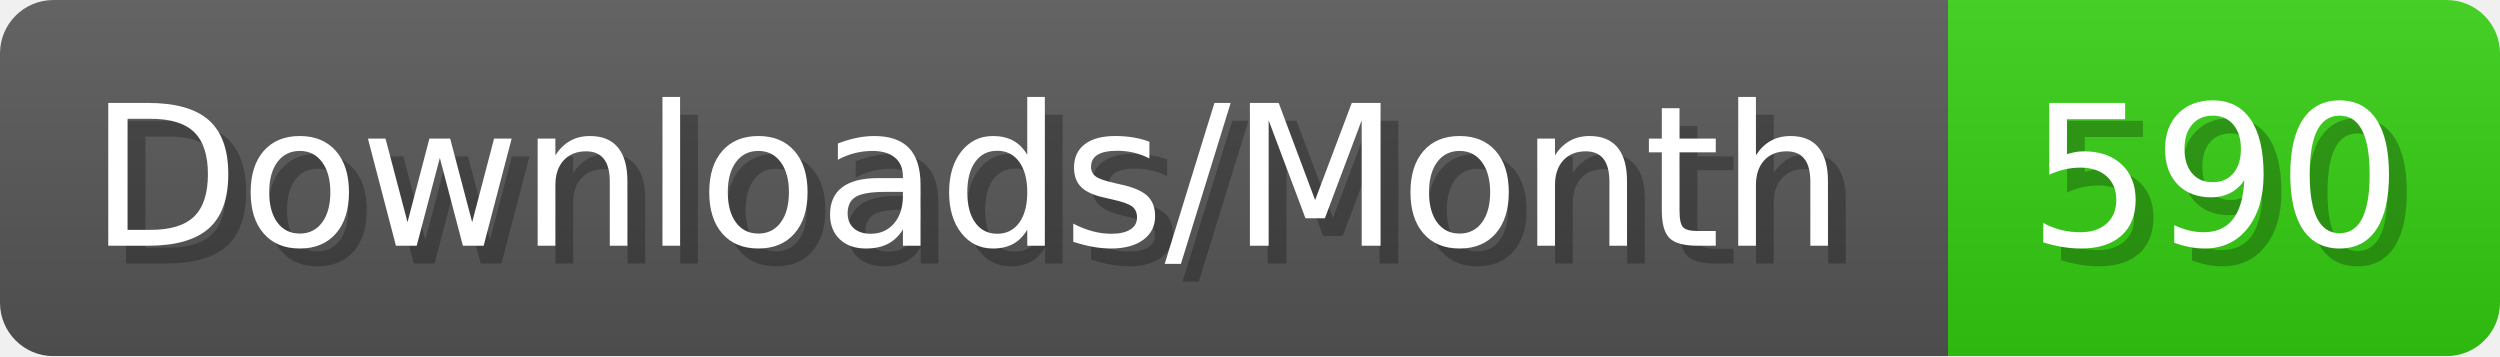
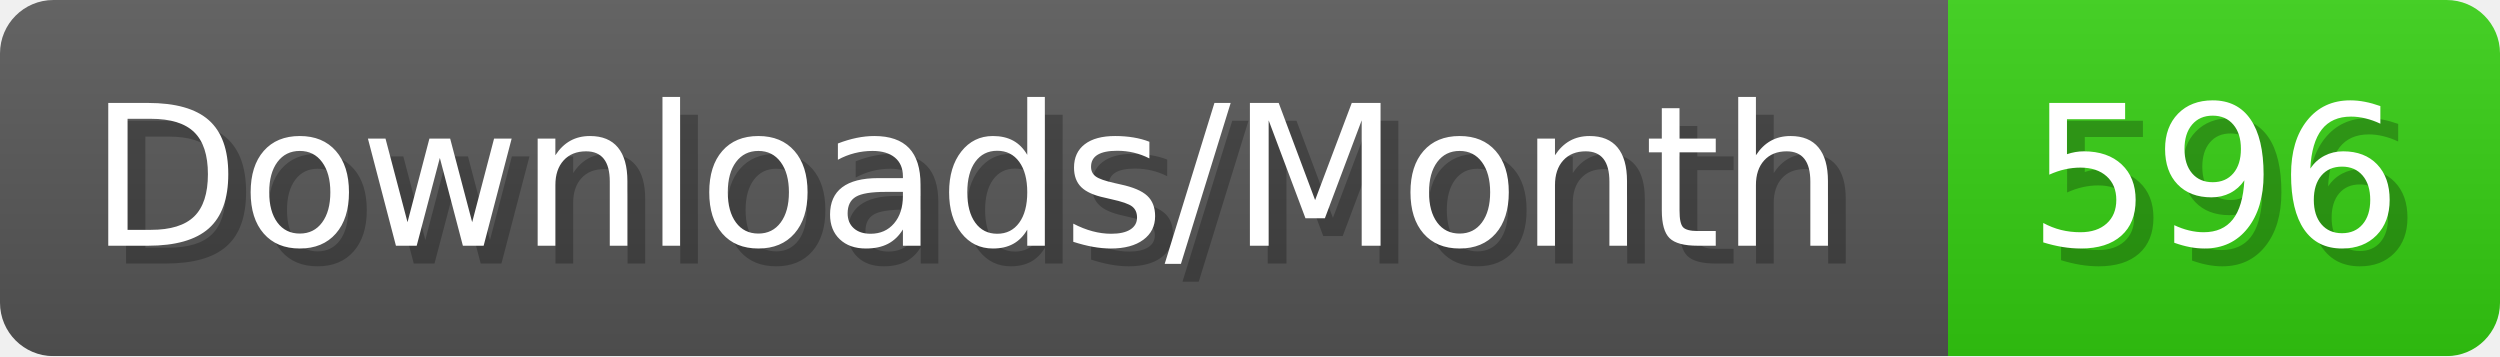
- <svg xmlns="http://www.w3.org/2000/svg" width="140.4" height="20" viewBox="0 0 1404 200" role="img" aria-label="Downloads/Month: 590">
+ <svg xmlns="http://www.w3.org/2000/svg" width="140.4" height="20" viewBox="0 0 1404 200" role="img" aria-label="Downloads/Month: 596">
  <linearGradient id="YlXUI" x2="0" y2="100%">
    <stop offset="0" stop-opacity=".1" stop-color="#EEE" />
    <stop offset="1" stop-opacity=".1" />
  </linearGradient>
  <mask id="JHhop">
    <rect width="1404" height="200" rx="30" fill="#FFF" />
  </mask>
  <g mask="url(#JHhop)">
    <rect width="1094" height="200" fill="#555" />
    <rect width="310" height="200" fill="#3C1" x="1094" />
    <rect width="1404" height="200" fill="url(#YlXUI)" />
  </g>
  <g aria-hidden="true" fill="#fff" text-anchor="start" font-family="Verdana,DejaVu Sans,sans-serif" font-size="110">
    <text x="60" y="148" textLength="994" fill="#000" opacity="0.25">Downloads/Month</text>
    <text x="50" y="138" textLength="994">Downloads/Month</text>
-     <text x="1149" y="148" textLength="210" fill="#000" opacity="0.25">590</text>
-     <text x="1139" y="138" textLength="210">590</text>
+     <text x="1149" y="148" textLength="210" fill="#000" opacity="0.25">596</text>
+     <text x="1139" y="138" textLength="210">596</text>
  </g>
</svg>
